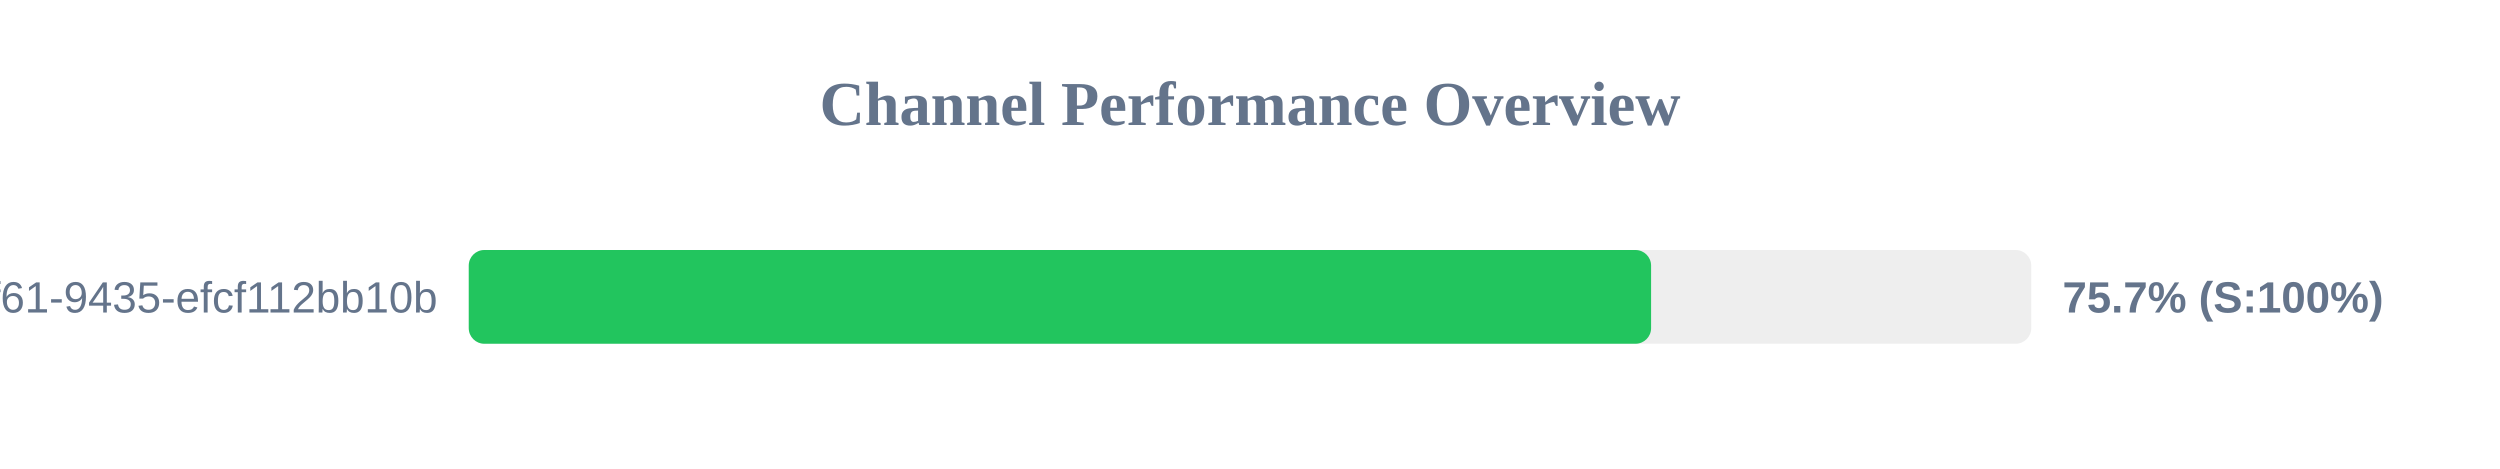
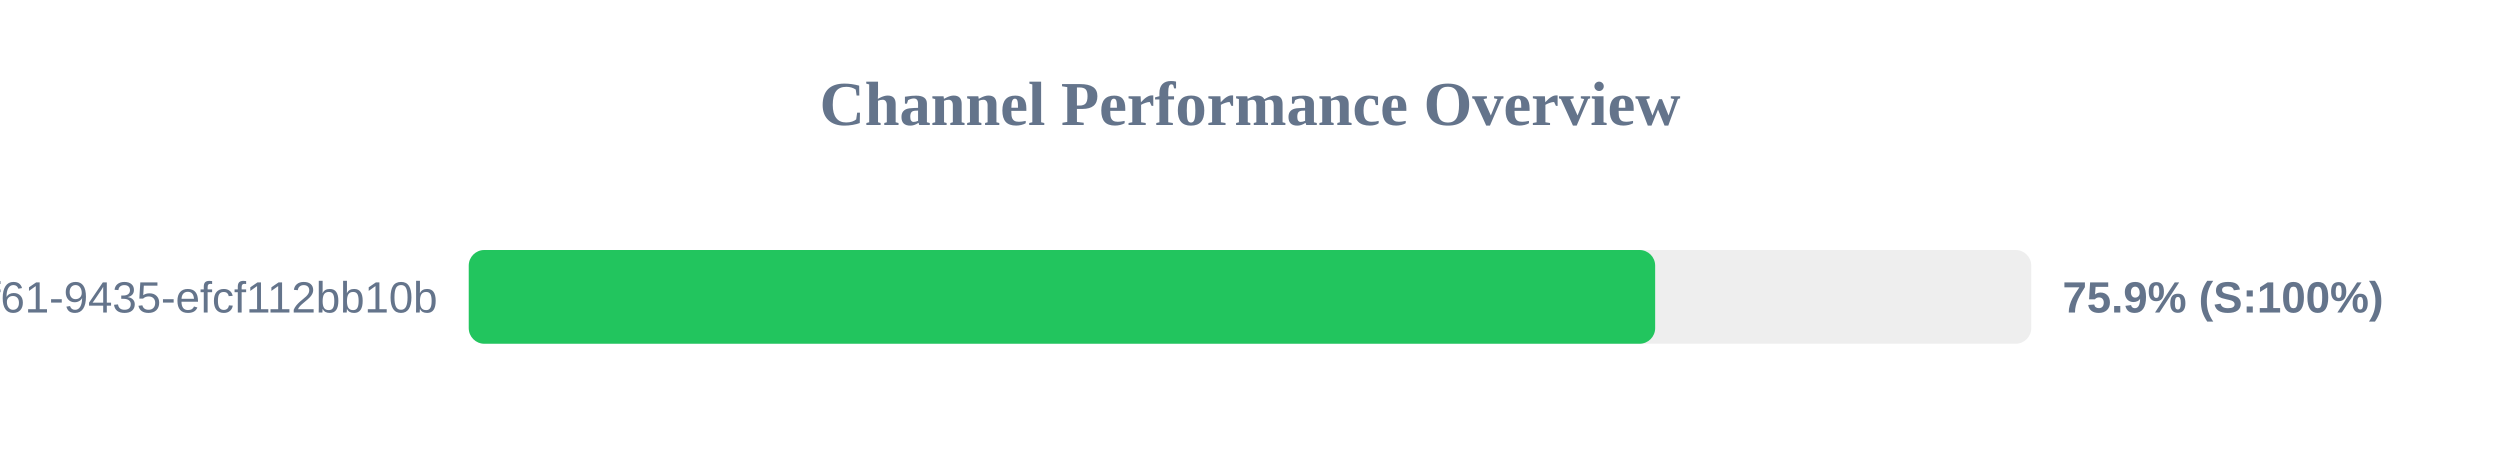
<svg xmlns="http://www.w3.org/2000/svg" width="800" height="150" version="1.1">
  <style>
        .row { font: 14px Arial; fill: #64748b; }
        .score { font: bold 14px Arial; fill: #64748b; }
    </style>
  <text x="400" y="40" text-anchor="middle" font-size="20px" font-weight="bold" fill="#64748b">Channel Performance Overview</text>
  <rect x="150" y="80" width="500" height="30" fill="#eee" rx="5" />
-   <rect x="150" y="80" width="378.35" height="30" fill="#22c55e" rx="5" />
+   <rect x="150" y="80" width="379.65" height="30" fill="#22c55e" rx="5" />
  <text x="140" y="100" text-anchor="end" class="row">?uuid=07c122ad-50b2-4f61-9435-efcf112bb10b</text>
-   <text x="660" y="100" text-anchor="start" class="score">75.7% (S:100%)</text>
+   <text x="660" y="100" text-anchor="start" class="score">75.9% (S:100%)</text>
</svg>
